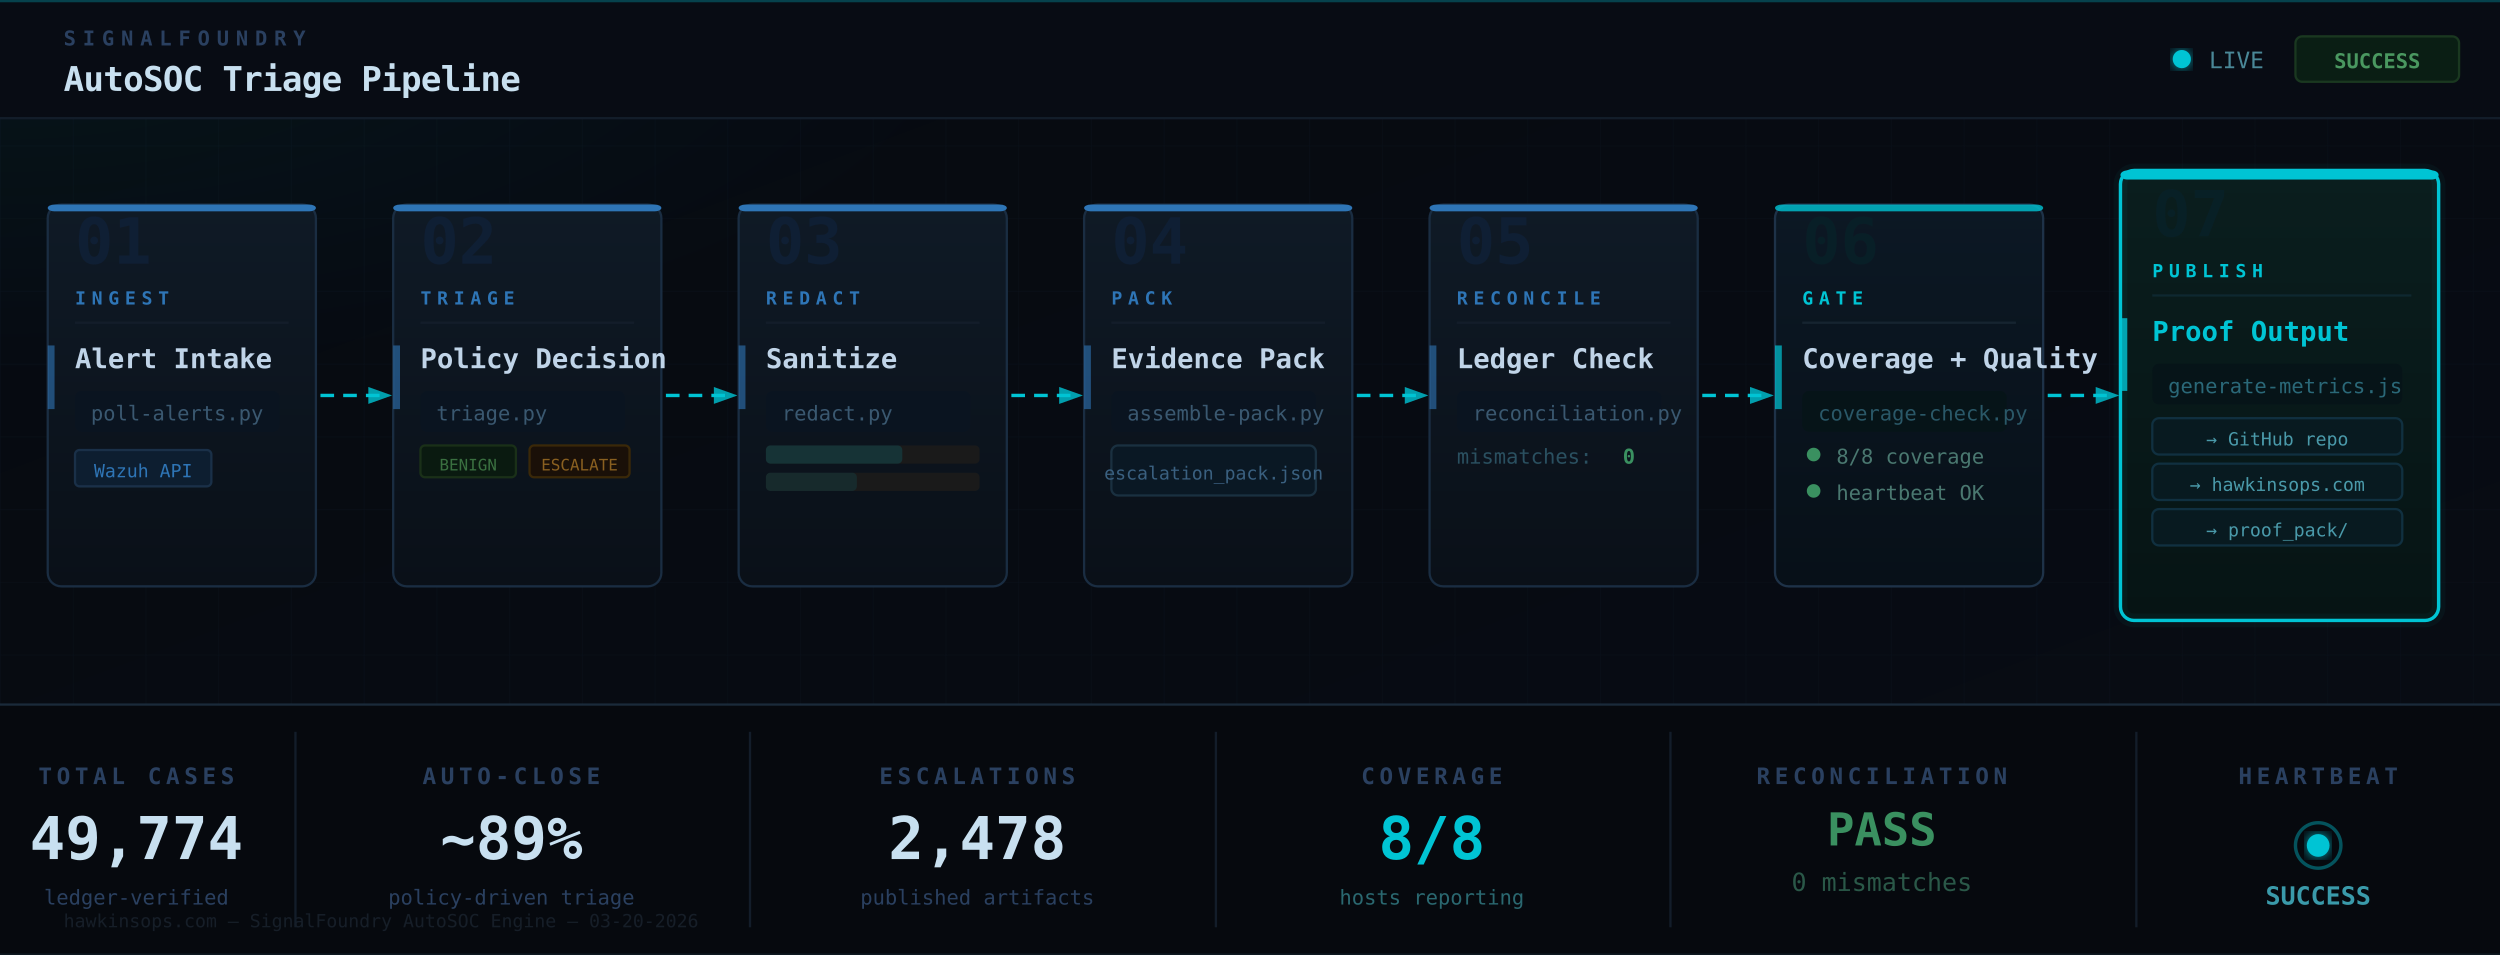
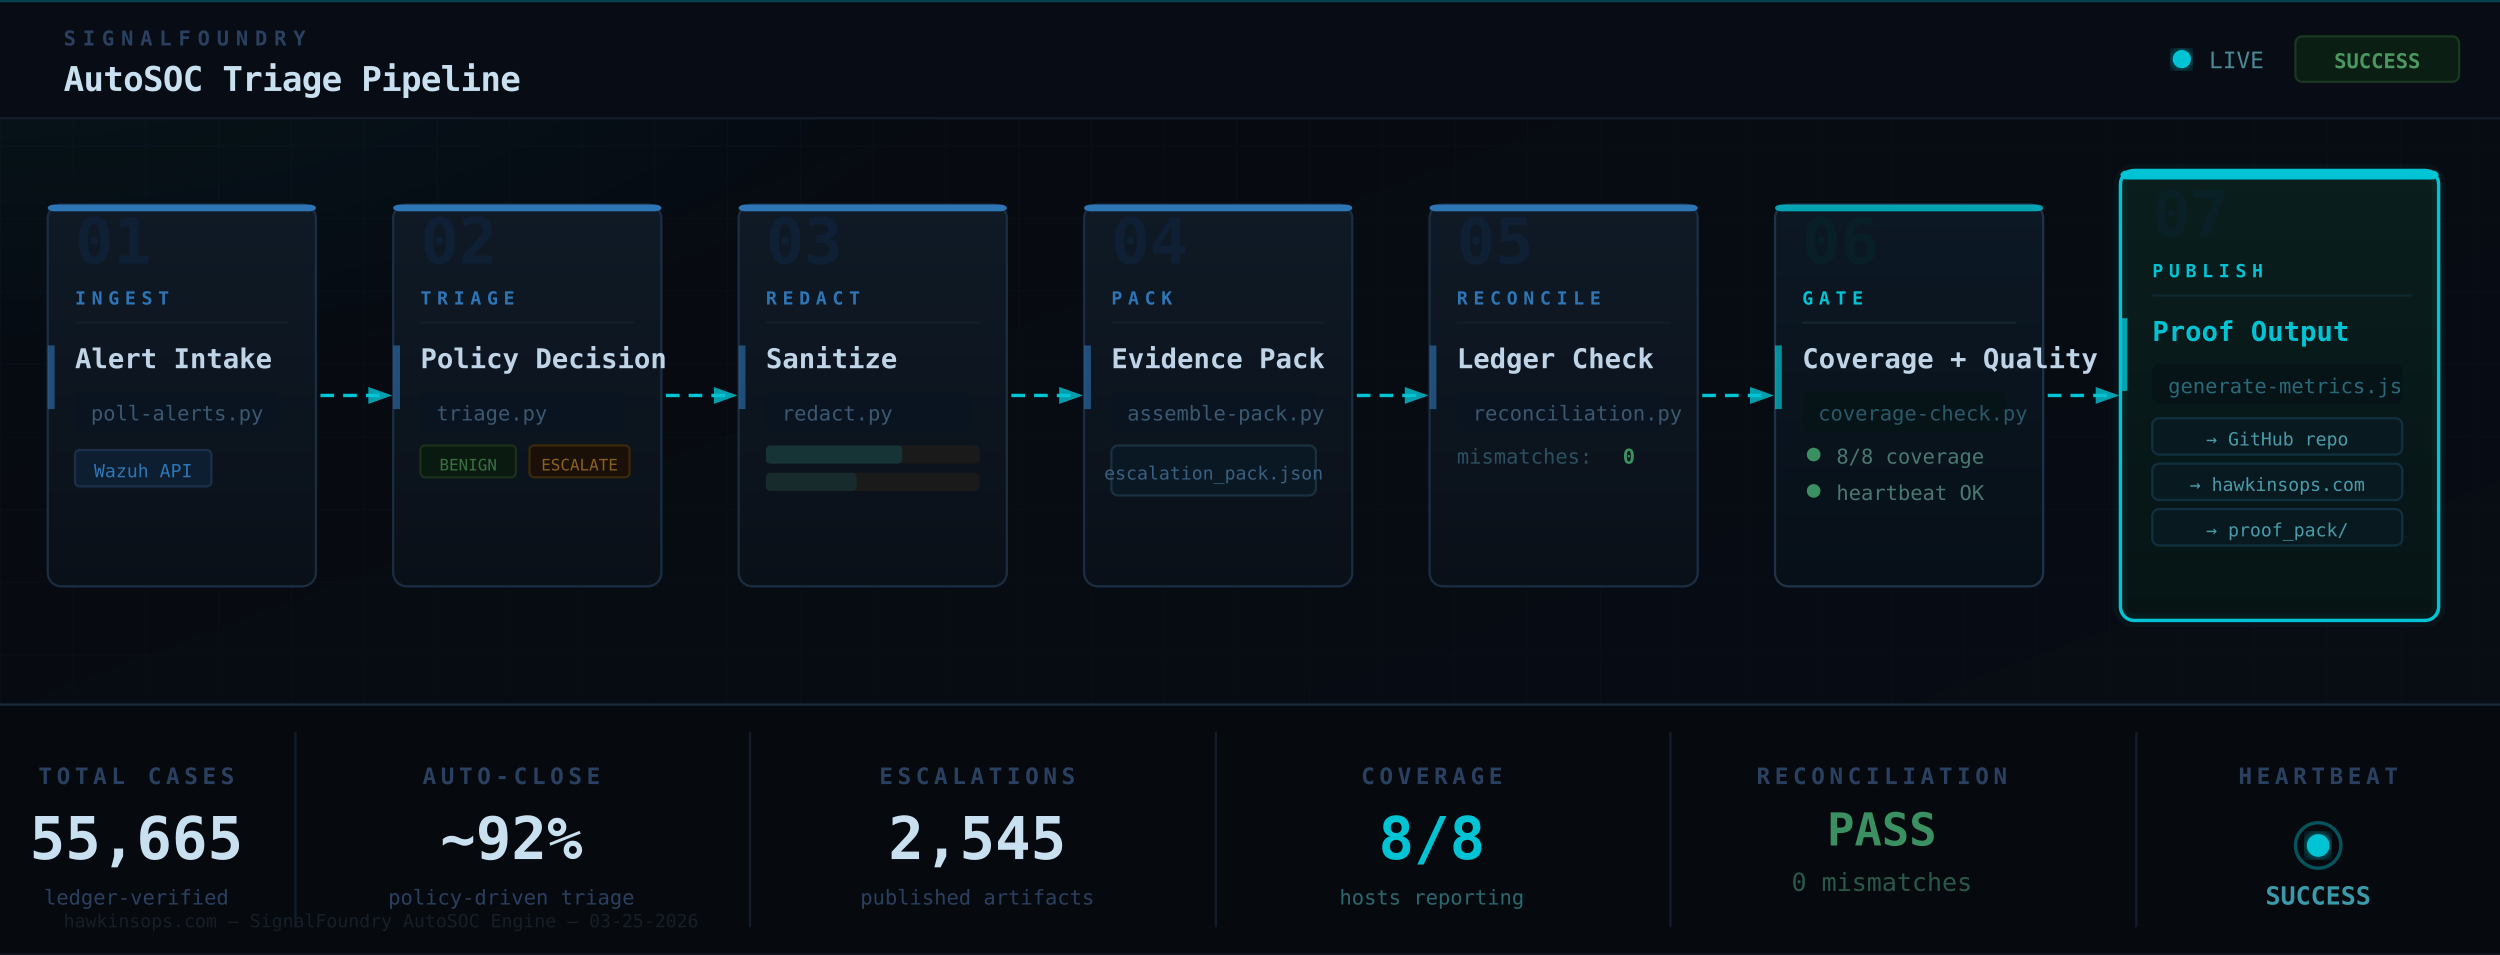
<svg xmlns="http://www.w3.org/2000/svg" viewBox="0 0 1100 420" width="1100" height="420">
  <defs>
    <style>
      @keyframes flowPulse {
        0%   { stroke-dashoffset: 24; opacity: 0.3; }
        50%  { opacity: 0.9; }
        100% { stroke-dashoffset: 0;  opacity: 0.3; }
      }
      @keyframes stageLit {
        0%, 85%, 100% { filter: none; }
        90%            { filter: url(#stage-glow); }
      }
      @keyframes nodeEntry {
        from { opacity: 0; transform: translateY(10px); }
        to   { opacity: 1; transform: translateY(0); }
      }
      @keyframes scanline {
        0%   { transform: translateY(-100%); opacity: 0; }
        10%  { opacity: 0.4; }
        90%  { opacity: 0.4; }
        100% { transform: translateY(100%); opacity: 0; }
      }
      @keyframes blink {
        0%, 100% { opacity: 1; }
        50%      { opacity: 0.2; }
      }
      @keyframes counterUp {
        from { opacity: 0; }
        to   { opacity: 1; }
      }

      .stage { animation: nodeEntry 0.5s ease both; }
      .stage-1 { animation-delay: 0.0s; }
      .stage-2 { animation-delay: 0.1s; }
      .stage-3 { animation-delay: 0.2s; }
      .stage-4 { animation-delay: 0.3s; }
      .stage-5 { animation-delay: 0.4s; }
      .stage-6 { animation-delay: 0.5s; }
      .stage-7 { animation-delay: 0.6s; }

      .flow-line {
        stroke: #00c4d4;
        stroke-width: 1.5;
        stroke-dasharray: 6 4;
        fill: none;
        animation: flowPulse 2s linear infinite;
      }
      .flow-1 { animation-delay: 0.0s; }
      .flow-2 { animation-delay: 0.29s; }
      .flow-3 { animation-delay: 0.57s; }
      .flow-4 { animation-delay: 0.86s; }
      .flow-5 { animation-delay: 1.14s; }
      .flow-6 { animation-delay: 1.43s; }

      .status-blink { animation: blink 1.8s ease-in-out infinite; }
    </style>
    <filter id="stage-glow">
      <feGaussianBlur stdDeviation="6" result="blur" />
      <feMerge>
        <feMergeNode in="blur" />
        <feMergeNode in="SourceGraphic" />
      </feMerge>
    </filter>
    <filter id="teal-glow-sm">
      <feGaussianBlur stdDeviation="3" result="blur" />
      <feMerge>
        <feMergeNode in="blur" />
        <feMergeNode in="SourceGraphic" />
      </feMerge>
    </filter>
    <filter id="title-glow">
      <feGaussianBlur stdDeviation="8" result="blur" />
      <feMerge>
        <feMergeNode in="blur" />
        <feMergeNode in="SourceGraphic" />
      </feMerge>
    </filter>
    <linearGradient id="bg-main" x1="0%" y1="0%" x2="100%" y2="100%">
      <stop offset="0%" stop-color="#060a10" />
      <stop offset="100%" stop-color="#080c14" />
    </linearGradient>
    <linearGradient id="stage-normal" x1="0%" y1="0%" x2="0%" y2="100%">
      <stop offset="0%" stop-color="#0f1a26" />
      <stop offset="100%" stop-color="#0a1018" />
    </linearGradient>
    <linearGradient id="stage-publish" x1="0%" y1="0%" x2="0%" y2="100%">
      <stop offset="0%" stop-color="#0a1e1e" />
      <stop offset="100%" stop-color="#061414" />
    </linearGradient>
    <linearGradient id="stage-gate" x1="0%" y1="0%" x2="0%" y2="100%">
      <stop offset="0%" stop-color="#0c1824" />
      <stop offset="100%" stop-color="#071018" />
    </linearGradient>
    <marker id="arr" markerWidth="7" markerHeight="5" refX="6" refY="2.5" orient="auto">
      <polygon points="0 0, 7 2.5, 0 5" fill="#00c4d4" opacity="0.8" />
    </marker>
    <marker id="arr-dim" markerWidth="7" markerHeight="5" refX="6" refY="2.5" orient="auto">
      <polygon points="0 0, 7 2.5, 0 5" fill="#1e3a4a" opacity="0.6" />
    </marker>
    <pattern id="grid" width="32" height="32" patternUnits="userSpaceOnUse">
      <path d="M 32 0 L 0 0 0 32" fill="none" stroke="#0c1420" stroke-width="0.4" />
    </pattern>
    <clipPath id="scan-clip">
      <rect x="0" y="0" width="1100" height="420" />
    </clipPath>
  </defs>
  <rect width="1100" height="420" fill="url(#bg-main)" />
  <rect width="1100" height="420" fill="url(#grid)" opacity="0.7" />
  <radialGradient id="tl-glow" cx="0%" cy="0%" r="40%">
    <stop offset="0%" stop-color="#00c4d4" stop-opacity="0.06" />
    <stop offset="100%" stop-color="#00c4d4" stop-opacity="0" />
  </radialGradient>
  <rect width="1100" height="420" fill="url(#tl-glow)" />
  <rect x="0" y="0" width="1100" height="52" fill="#080c14" />
  <rect x="0" y="0" width="1100" height="1" fill="#00c4d4" opacity="0.3" />
  <line x1="0" y1="52" x2="1100" y2="52" stroke="#131d2a" stroke-width="1" />
  <text x="28" y="20" font-family="'JetBrains Mono', monospace" font-size="9" font-weight="700" letter-spacing="3" fill="#2a4060" text-transform="uppercase">SIGNALFOUNDRY</text>
  <text x="28" y="40" font-family="'JetBrains Mono', monospace" font-size="15" font-weight="700" fill="#c8e0f0" letter-spacing="-0.3">AutoSOC Triage Pipeline</text>
  <circle cx="960" cy="26" r="4" fill="#00c4d4" class="status-blink" filter="url(#teal-glow-sm)" />
  <text x="972" y="30" font-family="'JetBrains Mono', monospace" font-size="10" fill="#4a8898">LIVE</text>
  <rect x="1010" y="16" width="72" height="20" rx="3" fill="#0a1e14" stroke="#1a3820" stroke-width="1" />
  <text x="1046" y="30" text-anchor="middle" font-family="'JetBrains Mono', monospace" font-size="9" font-weight="700" fill="#4a9860">SUCCESS</text>
  <g class="stage stage-1">
    <rect x="21" y="90" width="118" height="168" rx="6" fill="url(#stage-normal)" stroke="#1a2d42" stroke-width="1" />
    <rect x="21" y="90" width="118" height="3" rx="3" fill="#2e75b6" />
    <text x="33" y="116" font-family="'JetBrains Mono', monospace" font-size="28" font-weight="700" fill="#0f2038" opacity="0.8">01</text>
    <text x="33" y="134" font-family="'JetBrains Mono', monospace" font-size="8" font-weight="700" letter-spacing="2.5" fill="#2e75b6">INGEST</text>
    <line x1="33" y1="142" x2="127" y2="142" stroke="#131d2a" stroke-width="1" />
    <text x="33" y="162" font-family="'JetBrains Mono', monospace" font-size="12" font-weight="600" fill="#c0d4e8">Alert Intake</text>
    <rect x="33" y="172" width="90" height="18" rx="3" fill="#0a1420" />
    <text x="40" y="185" font-family="'JetBrains Mono', monospace" font-size="9" fill="#3a5870">poll-alerts.py</text>
    <rect x="33" y="198" width="60" height="16" rx="2" fill="#0d1e30" stroke="#1a3048" stroke-width="1" />
    <text x="63" y="210" text-anchor="middle" font-family="'JetBrains Mono', monospace" font-size="8" fill="#2e75b6">Wazuh API</text>
    <rect x="21" y="152" width="3" height="28" fill="#2e75b6" opacity="0.6" />
  </g>
  <line class="flow-line flow-1" x1="141" y1="174" x2="171" y2="174" marker-end="url(#arr)" />
  <g class="stage stage-2">
    <rect x="173" y="90" width="118" height="168" rx="6" fill="url(#stage-normal)" stroke="#1a2d42" stroke-width="1" />
    <rect x="173" y="90" width="118" height="3" rx="3" fill="#2e75b6" />
    <text x="185" y="116" font-family="'JetBrains Mono', monospace" font-size="28" font-weight="700" fill="#0f2038" opacity="0.8">02</text>
    <text x="185" y="134" font-family="'JetBrains Mono', monospace" font-size="8" font-weight="700" letter-spacing="2.5" fill="#2e75b6">TRIAGE</text>
    <line x1="185" y1="142" x2="279" y2="142" stroke="#131d2a" stroke-width="1" />
    <text x="185" y="162" font-family="'JetBrains Mono', monospace" font-size="12" font-weight="600" fill="#c0d4e8">Policy Decision</text>
    <rect x="185" y="172" width="90" height="18" rx="3" fill="#0a1420" />
    <text x="192" y="185" font-family="'JetBrains Mono', monospace" font-size="9" fill="#3a5870">triage.py</text>
    <rect x="185" y="196" width="42" height="14" rx="2" fill="#0a1a10" stroke="#1a3018" stroke-width="1" />
    <text x="206" y="207" text-anchor="middle" font-family="'JetBrains Mono', monospace" font-size="7" fill="#3a7040">BENIGN</text>
    <rect x="233" y="196" width="44" height="14" rx="2" fill="#1a1008" stroke="#3a2808" stroke-width="1" />
    <text x="255" y="207" text-anchor="middle" font-family="'JetBrains Mono', monospace" font-size="7" fill="#8a6020">ESCALATE</text>
    <rect x="173" y="152" width="3" height="28" fill="#2e75b6" opacity="0.6" />
  </g>
  <line class="flow-line flow-2" x1="293" y1="174" x2="323" y2="174" marker-end="url(#arr)" />
  <g class="stage stage-3">
    <rect x="325" y="90" width="118" height="168" rx="6" fill="url(#stage-normal)" stroke="#1a2d42" stroke-width="1" />
    <rect x="325" y="90" width="118" height="3" rx="3" fill="#2e75b6" />
    <text x="337" y="116" font-family="'JetBrains Mono', monospace" font-size="28" font-weight="700" fill="#0f2038" opacity="0.8">03</text>
    <text x="337" y="134" font-family="'JetBrains Mono', monospace" font-size="8" font-weight="700" letter-spacing="2.5" fill="#2e75b6">REDACT</text>
    <line x1="337" y1="142" x2="431" y2="142" stroke="#131d2a" stroke-width="1" />
    <text x="337" y="162" font-family="'JetBrains Mono', monospace" font-size="12" font-weight="600" fill="#c0d4e8">Sanitize</text>
    <rect x="337" y="172" width="90" height="18" rx="3" fill="#0a1420" />
    <text x="344" y="185" font-family="'JetBrains Mono', monospace" font-size="9" fill="#3a5870">redact.py</text>
    <rect x="337" y="196" width="94" height="8" rx="2" fill="#1a1a1a" />
    <rect x="337" y="196" width="60" height="8" rx="2" fill="#00c4d4" opacity="0.15" />
    <rect x="337" y="208" width="94" height="8" rx="2" fill="#1a1a1a" />
    <rect x="337" y="208" width="40" height="8" rx="2" fill="#00c4d4" opacity="0.10" />
    <rect x="325" y="152" width="3" height="28" fill="#2e75b6" opacity="0.6" />
  </g>
  <line class="flow-line flow-3" x1="445" y1="174" x2="475" y2="174" marker-end="url(#arr)" />
  <g class="stage stage-4">
    <rect x="477" y="90" width="118" height="168" rx="6" fill="url(#stage-normal)" stroke="#1a2d42" stroke-width="1" />
    <rect x="477" y="90" width="118" height="3" rx="3" fill="#2e75b6" />
    <text x="489" y="116" font-family="'JetBrains Mono', monospace" font-size="28" font-weight="700" fill="#0f2038" opacity="0.8">04</text>
    <text x="489" y="134" font-family="'JetBrains Mono', monospace" font-size="8" font-weight="700" letter-spacing="2.5" fill="#2e75b6">PACK</text>
    <line x1="489" y1="142" x2="583" y2="142" stroke="#131d2a" stroke-width="1" />
    <text x="489" y="162" font-family="'JetBrains Mono', monospace" font-size="12" font-weight="600" fill="#c0d4e8">Evidence Pack</text>
    <rect x="489" y="172" width="90" height="18" rx="3" fill="#0a1420" />
    <text x="496" y="185" font-family="'JetBrains Mono', monospace" font-size="9" fill="#3a5870">assemble-pack.py</text>
    <rect x="489" y="196" width="90" height="22" rx="3" fill="#0a1824" stroke="#1a3040" stroke-width="1" />
    <text x="534" y="211" text-anchor="middle" font-family="'JetBrains Mono', monospace" font-size="8" fill="#3a6080">escalation_pack.json</text>
    <rect x="477" y="152" width="3" height="28" fill="#2e75b6" opacity="0.6" />
  </g>
  <line class="flow-line flow-4" x1="597" y1="174" x2="627" y2="174" marker-end="url(#arr)" />
  <g class="stage stage-5">
    <rect x="629" y="90" width="118" height="168" rx="6" fill="url(#stage-normal)" stroke="#1a2d42" stroke-width="1" />
    <rect x="629" y="90" width="118" height="3" rx="3" fill="#2e75b6" />
    <text x="641" y="116" font-family="'JetBrains Mono', monospace" font-size="28" font-weight="700" fill="#0f2038" opacity="0.8">05</text>
    <text x="641" y="134" font-family="'JetBrains Mono', monospace" font-size="8" font-weight="700" letter-spacing="2.5" fill="#2e75b6">RECONCILE</text>
    <line x1="641" y1="142" x2="735" y2="142" stroke="#131d2a" stroke-width="1" />
    <text x="641" y="162" font-family="'JetBrains Mono', monospace" font-size="12" font-weight="600" fill="#c0d4e8">Ledger Check</text>
    <rect x="641" y="172" width="90" height="18" rx="3" fill="#0a1420" />
    <text x="648" y="185" font-family="'JetBrains Mono', monospace" font-size="9" fill="#3a5870">reconciliation.py</text>
    <text x="641" y="204" font-family="'JetBrains Mono', monospace" font-size="9" fill="#2a5060">mismatches: </text>
    <text x="714" y="204" font-family="'JetBrains Mono', monospace" font-size="9" font-weight="700" fill="#3a9060">0</text>
    <rect x="629" y="152" width="3" height="28" fill="#2e75b6" opacity="0.6" />
  </g>
  <line class="flow-line flow-5" x1="749" y1="174" x2="779" y2="174" marker-end="url(#arr)" />
  <g class="stage stage-6">
    <rect x="781" y="90" width="118" height="168" rx="6" fill="url(#stage-gate)" stroke="#1e3248" stroke-width="1" />
    <rect x="781" y="90" width="118" height="3" rx="3" fill="#00c4d4" opacity="0.8" />
    <text x="793" y="116" font-family="'JetBrains Mono', monospace" font-size="28" font-weight="700" fill="#082028" opacity="0.8">06</text>
    <text x="793" y="134" font-family="'JetBrains Mono', monospace" font-size="8" font-weight="700" letter-spacing="2.5" fill="#00c4d4">GATE</text>
    <line x1="793" y1="142" x2="887" y2="142" stroke="#162430" stroke-width="1" />
    <text x="793" y="162" font-family="'JetBrains Mono', monospace" font-size="12" font-weight="600" fill="#c0d4e8">Coverage + Quality</text>
    <rect x="793" y="172" width="90" height="18" rx="3" fill="#061418" />
    <text x="800" y="185" font-family="'JetBrains Mono', monospace" font-size="9" fill="#2a5868">coverage-check.py</text>
    <circle cx="798" cy="200" r="3" fill="#3a9060" class="status-blink" />
    <text x="808" y="204" font-family="'JetBrains Mono', monospace" font-size="9" fill="#4a7870">8/8 coverage</text>
    <circle cx="798" cy="216" r="3" fill="#3a9060" />
    <text x="808" y="220" font-family="'JetBrains Mono', monospace" font-size="9" fill="#4a7870">heartbeat OK</text>
    <rect x="781" y="152" width="3" height="28" fill="#00c4d4" opacity="0.7" />
  </g>
  <line class="flow-line flow-6" x1="901" y1="174" x2="931" y2="174" marker-end="url(#arr)" />
  <g class="stage stage-7">
    <rect x="933" y="75" width="140" height="198" rx="6" fill="url(#stage-publish)" stroke="#00c4d4" stroke-width="1.5" />
    <rect x="933" y="75" width="140" height="4" rx="3" fill="#00c4d4" />
    <rect x="933" y="75" width="140" height="198" rx="6" fill="none" stroke="#00c4d4" stroke-width="6" opacity="0.04" />
    <text x="947" y="104" font-family="'JetBrains Mono', monospace" font-size="28" font-weight="700" fill="#082028" opacity="0.8">07</text>
    <text x="947" y="122" font-family="'JetBrains Mono', monospace" font-size="8" font-weight="700" letter-spacing="2.5" fill="#00c4d4">PUBLISH</text>
    <line x1="947" y1="130" x2="1061" y2="130" stroke="#0e2830" stroke-width="1" />
    <text x="947" y="150" font-family="'JetBrains Mono', monospace" font-size="12" font-weight="700" fill="#00c4d4">Proof Output</text>
    <rect x="947" y="160" width="110" height="18" rx="3" fill="#061418" />
    <text x="954" y="173" font-family="'JetBrains Mono', monospace" font-size="9" fill="#2a6878">generate-metrics.js</text>
    <rect x="947" y="184" width="110" height="16" rx="3" fill="#081a20" stroke="#103040" stroke-width="1" />
    <text x="1002" y="196" text-anchor="middle" font-family="'JetBrains Mono', monospace" font-size="8" fill="#4a9aaa">→ GitHub repo</text>
    <rect x="947" y="204" width="110" height="16" rx="3" fill="#081a20" stroke="#103040" stroke-width="1" />
    <text x="1002" y="216" text-anchor="middle" font-family="'JetBrains Mono', monospace" font-size="8" fill="#4a9aaa">→ hawkinsops.com</text>
    <rect x="947" y="224" width="110" height="16" rx="3" fill="#081a20" stroke="#103040" stroke-width="1" />
    <text x="1002" y="236" text-anchor="middle" font-family="'JetBrains Mono', monospace" font-size="8" fill="#4a9aaa">→ proof_pack/</text>
    <rect x="933" y="140" width="3" height="32" fill="#00c4d4" opacity="0.8" />
  </g>
  <rect x="0" y="310" width="1100" height="110" fill="#06090e" />
  <line x1="0" y1="310" x2="1100" y2="310" stroke="#1a2a3a" stroke-width="1" />
  <line x1="0" y1="420" x2="1100" y2="420" stroke="#0e1820" stroke-width="1" />
  <text x="60" y="345" text-anchor="middle" font-family="'JetBrains Mono', monospace" font-size="10" font-weight="700" letter-spacing="2" fill="#2a4060">TOTAL CASES</text>
-   <text x="60" y="378" text-anchor="middle" font-family="'JetBrains Mono', monospace" font-size="26" font-weight="700" fill="#c8e0f0">49,774</text>
+   <text x="60" y="378" text-anchor="middle" font-family="'JetBrains Mono', monospace" font-size="26" font-weight="700" fill="#c8e0f0">55,665</text>
  <text x="60" y="398" text-anchor="middle" font-family="'JetBrains Mono', monospace" font-size="9" fill="#2a4060">ledger-verified</text>
  <line x1="130" y1="322" x2="130" y2="408" stroke="#131d2a" stroke-width="1" />
  <text x="225" y="345" text-anchor="middle" font-family="'JetBrains Mono', monospace" font-size="10" font-weight="700" letter-spacing="2" fill="#2a4060">AUTO-CLOSE</text>
-   <text x="225" y="378" text-anchor="middle" font-family="'JetBrains Mono', monospace" font-size="26" font-weight="700" fill="#c8e0f0">~89%</text>
+   <text x="225" y="378" text-anchor="middle" font-family="'JetBrains Mono', monospace" font-size="26" font-weight="700" fill="#c8e0f0">~92%</text>
  <text x="225" y="398" text-anchor="middle" font-family="'JetBrains Mono', monospace" font-size="9" fill="#2a4060">policy-driven triage</text>
  <line x1="330" y1="322" x2="330" y2="408" stroke="#131d2a" stroke-width="1" />
  <text x="430" y="345" text-anchor="middle" font-family="'JetBrains Mono', monospace" font-size="10" font-weight="700" letter-spacing="2" fill="#2a4060">ESCALATIONS</text>
-   <text x="430" y="378" text-anchor="middle" font-family="'JetBrains Mono', monospace" font-size="26" font-weight="700" fill="#c8e0f0">2,478</text>
+   <text x="430" y="378" text-anchor="middle" font-family="'JetBrains Mono', monospace" font-size="26" font-weight="700" fill="#c8e0f0">2,545</text>
  <text x="430" y="398" text-anchor="middle" font-family="'JetBrains Mono', monospace" font-size="9" fill="#2a4060">published artifacts</text>
  <line x1="535" y1="322" x2="535" y2="408" stroke="#131d2a" stroke-width="1" />
  <text x="630" y="345" text-anchor="middle" font-family="'JetBrains Mono', monospace" font-size="10" font-weight="700" letter-spacing="2" fill="#2a4060">COVERAGE</text>
  <text x="630" y="378" text-anchor="middle" font-family="'JetBrains Mono', monospace" font-size="26" font-weight="700" fill="#00c4d4">8/8</text>
  <text x="630" y="398" text-anchor="middle" font-family="'JetBrains Mono', monospace" font-size="9" fill="#2a6870">hosts reporting</text>
  <line x1="735" y1="322" x2="735" y2="408" stroke="#131d2a" stroke-width="1" />
  <text x="828" y="345" text-anchor="middle" font-family="'JetBrains Mono', monospace" font-size="10" font-weight="700" letter-spacing="2" fill="#2a4060">RECONCILIATION</text>
  <text x="828" y="372" text-anchor="middle" font-family="'JetBrains Mono', monospace" font-size="20" font-weight="700" fill="#3a9060">PASS</text>
  <text x="828" y="392" text-anchor="middle" font-family="'JetBrains Mono', monospace" font-size="11" fill="#2a5848">0 mismatches</text>
  <line x1="940" y1="322" x2="940" y2="408" stroke="#131d2a" stroke-width="1" />
  <text x="1020" y="345" text-anchor="middle" font-family="'JetBrains Mono', monospace" font-size="10" font-weight="700" letter-spacing="2" fill="#2a4060">HEARTBEAT</text>
  <circle cx="1020" cy="372" r="10" fill="none" stroke="#00c4d4" stroke-width="1.5" opacity="0.4" />
  <circle cx="1020" cy="372" r="5" fill="#00c4d4" class="status-blink" filter="url(#teal-glow-sm)" />
  <text x="1020" y="398" text-anchor="middle" font-family="'JetBrains Mono', monospace" font-size="11" font-weight="700" fill="#3a9aaa">SUCCESS</text>
-   <text x="28" y="408" font-family="'JetBrains Mono', monospace" font-size="8" fill="#161e28">hawkinsops.com — SignalFoundry AutoSOC Engine — 03-20-2026</text>
+   <text x="28" y="408" font-family="'JetBrains Mono', monospace" font-size="8" fill="#161e28">hawkinsops.com — SignalFoundry AutoSOC Engine — 03-25-2026</text>
</svg>
